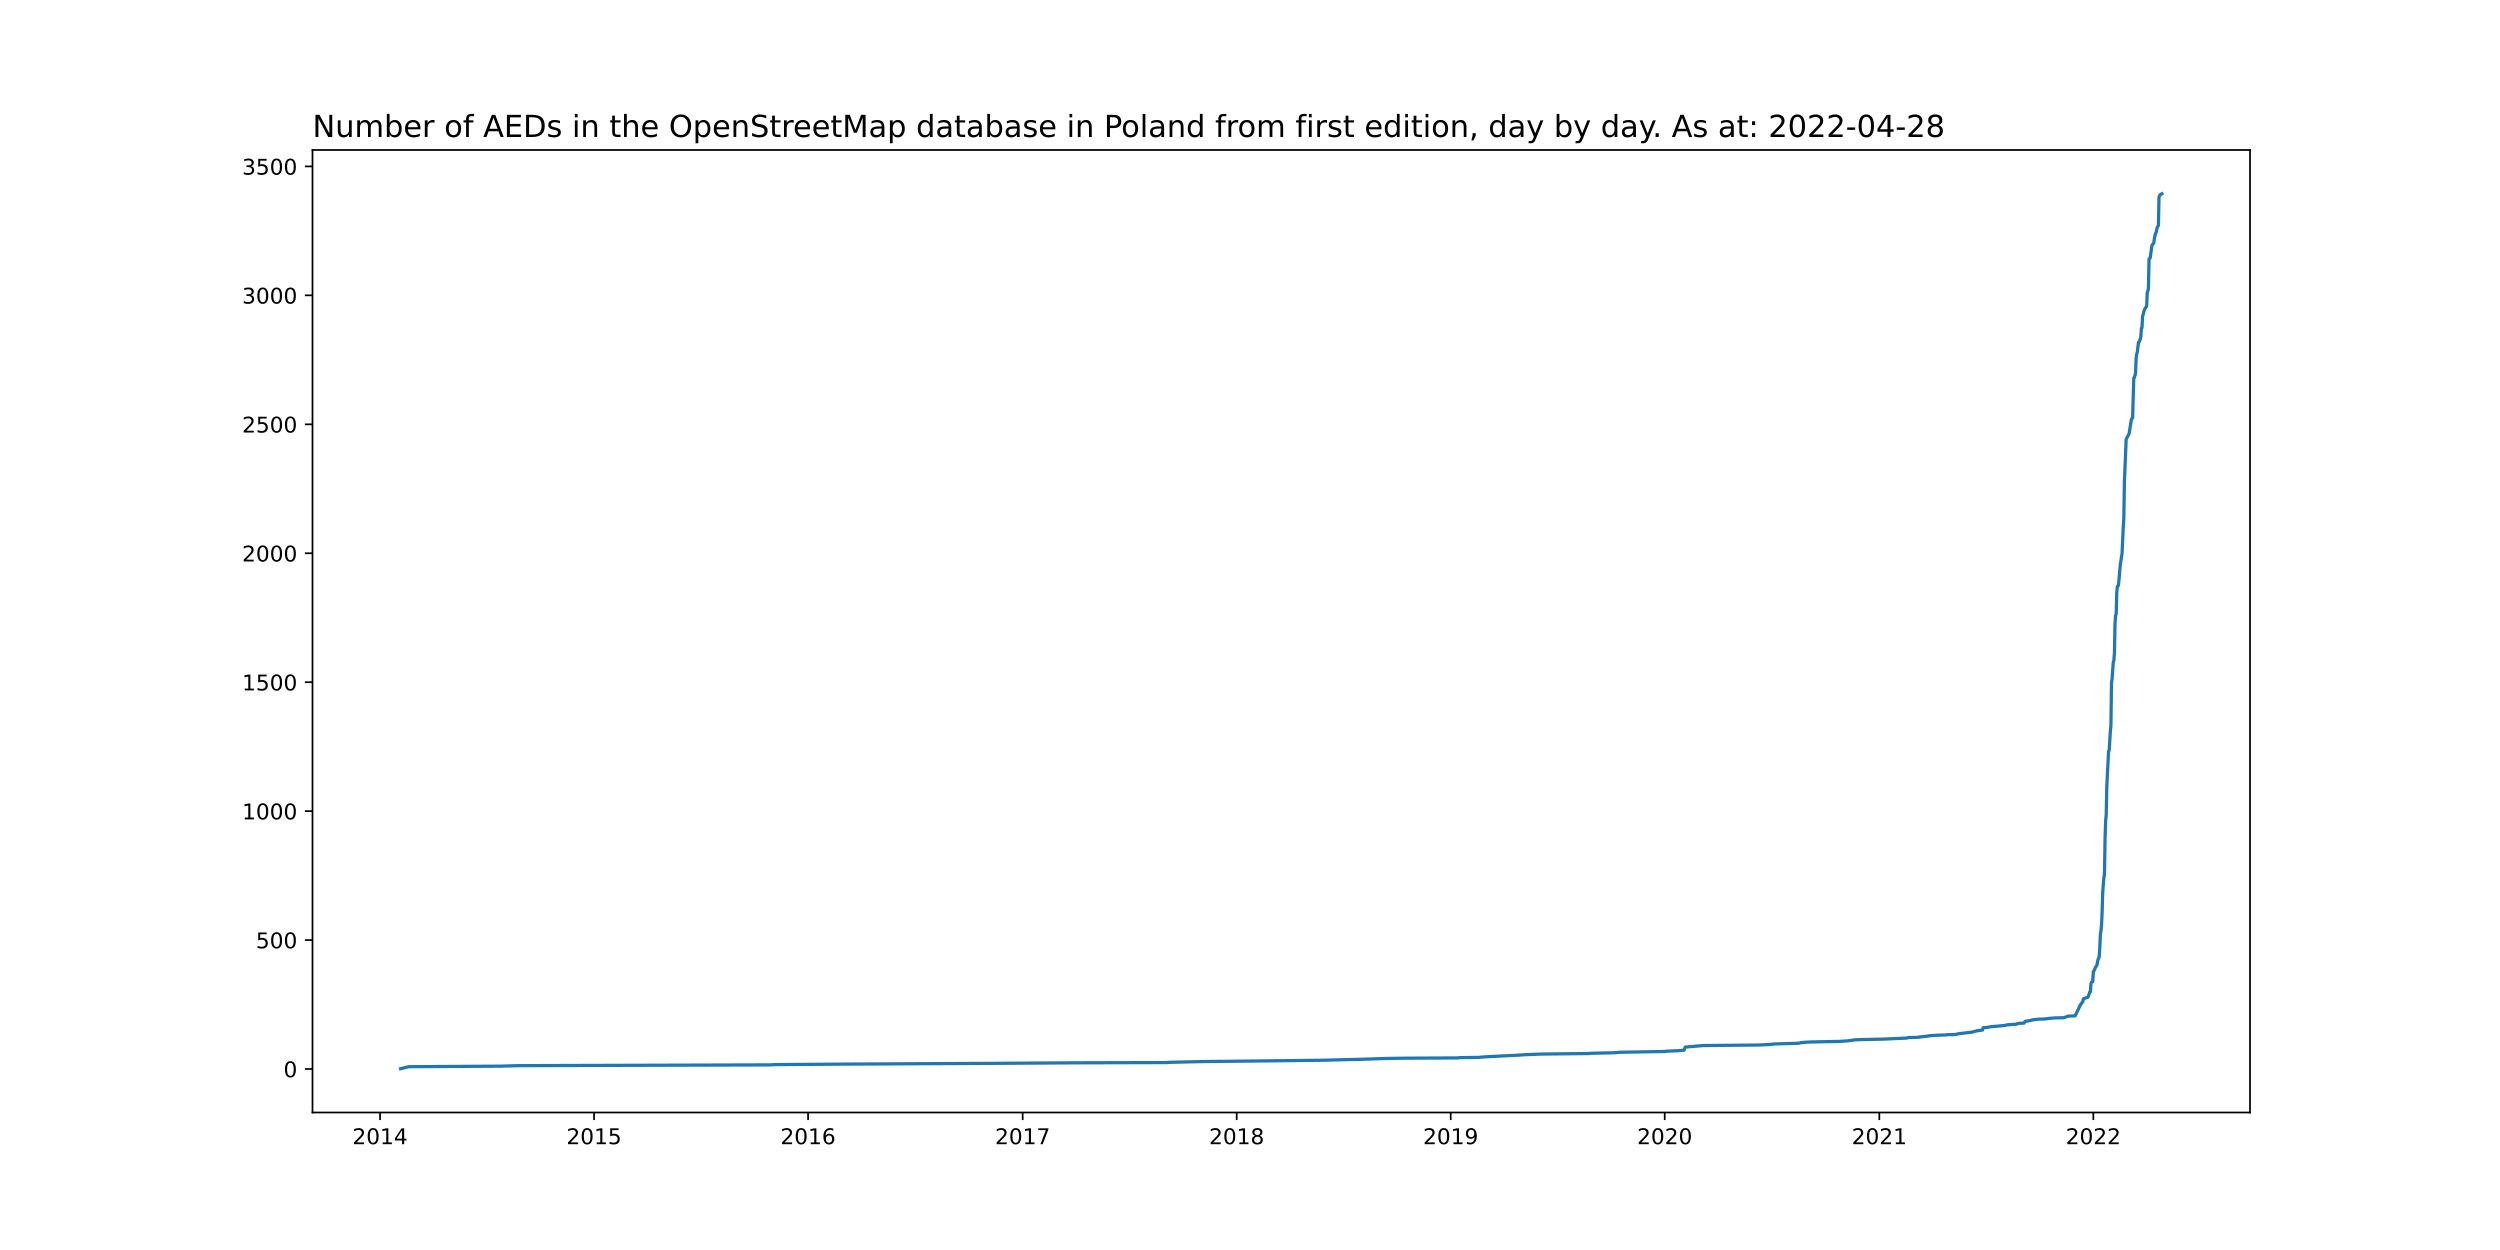
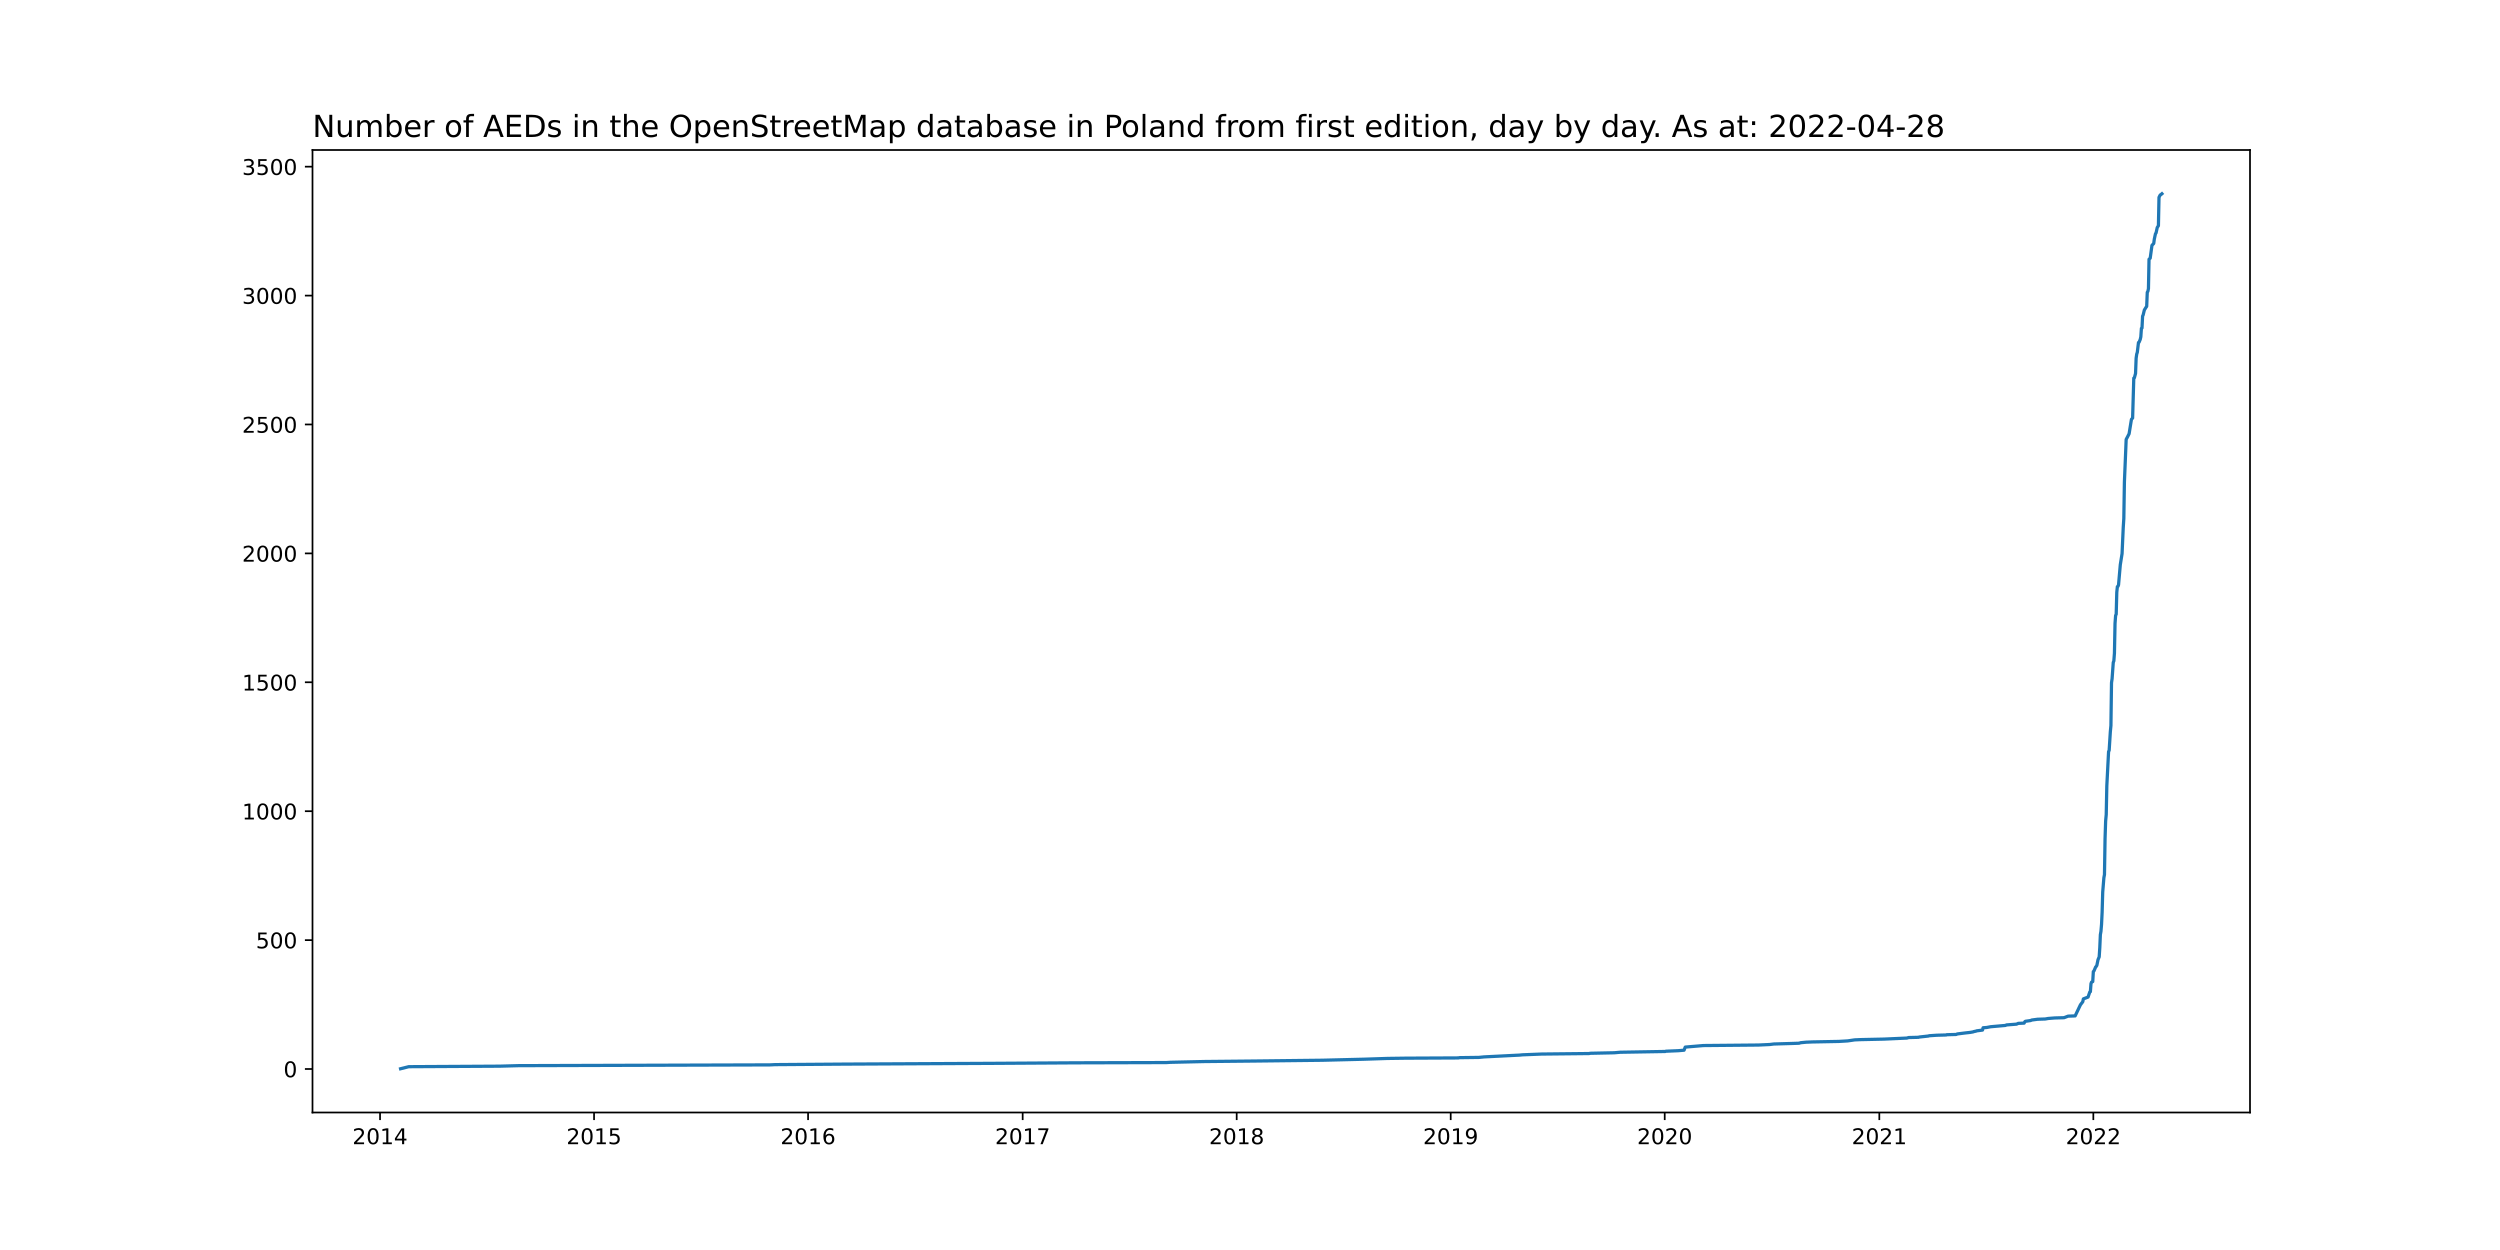
<svg xmlns="http://www.w3.org/2000/svg" xmlns:xlink="http://www.w3.org/1999/xlink" width="1152pt" height="576pt" viewBox="0 0 1152 576" version="1.1">
  <defs>
    <style type="text/css">*{stroke-linejoin: round; stroke-linecap: butt}</style>
  </defs>
  <g id="figure_1">
    <g id="patch_1">
      <path d="M 0 576  L 1152 576  L 1152 0  L 0 0  z " style="fill: #ffffff" />
    </g>
    <g id="axes_1">
      <g id="patch_2">
        <path d="M 144 512.64  L 1036.8 512.64  L 1036.8 69.12  L 144 69.12  z " style="fill: #ffffff" />
      </g>
      <g id="matplotlib.axis_1">
        <g id="xtick_1">
          <g id="line2d_1">
            <defs>
-               <path id="m167399223b" d="M 0 0  L 0 3.5  " style="stroke: #000000; stroke-width: 0.8" />
+               <path id="mee10324075" d="M 0 0  L 0 3.5  " style="stroke: #000000; stroke-width: 0.8" />
            </defs>
            <g>
-               <use xlink:href="#m167399223b" x="175.125" y="512.64" style="stroke: #000000; stroke-width: 0.8" />
+               <use xlink:href="#mee10324075" x="175.125" y="512.64" style="stroke: #000000; stroke-width: 0.8" />
            </g>
          </g>
          <g id="text_1">
            <g transform="translate(162.4003 527.2384)scale(0.1 -0.1)">
              <defs>
                <path id="DejaVuSans-32" d="M 1228 531  L 3431 531  L 3431 0  L 469 0  L 469 531  Q 828 903 1448 1529  Q 2069 2156 2228 2338  Q 2531 2678 2651 2914  Q 2772 3150 2772 3378  Q 2772 3750 2511 3984  Q 2250 4219 1831 4219  Q 1534 4219 1204 4116  Q 875 4013 500 3803  L 500 4441  Q 881 4594 1212 4672  Q 1544 4750 1819 4750  Q 2544 4750 2975 4387  Q 3406 4025 3406 3419  Q 3406 3131 3298 2873  Q 3191 2616 2906 2266  Q 2828 2175 2409 1742  Q 1991 1309 1228 531  z " transform="scale(0.015625)" />
                <path id="DejaVuSans-30" d="M 2034 4250  Q 1547 4250 1301 3770  Q 1056 3291 1056 2328  Q 1056 1369 1301 889  Q 1547 409 2034 409  Q 2525 409 2770 889  Q 3016 1369 3016 2328  Q 3016 3291 2770 3770  Q 2525 4250 2034 4250  z M 2034 4750  Q 2819 4750 3233 4129  Q 3647 3509 3647 2328  Q 3647 1150 3233 529  Q 2819 -91 2034 -91  Q 1250 -91 836 529  Q 422 1150 422 2328  Q 422 3509 836 4129  Q 1250 4750 2034 4750  z " transform="scale(0.015625)" />
                <path id="DejaVuSans-31" d="M 794 531  L 1825 531  L 1825 4091  L 703 3866  L 703 4441  L 1819 4666  L 2450 4666  L 2450 531  L 3481 531  L 3481 0  L 794 0  L 794 531  z " transform="scale(0.015625)" />
                <path id="DejaVuSans-34" d="M 2419 4116  L 825 1625  L 2419 1625  L 2419 4116  z M 2253 4666  L 3047 4666  L 3047 1625  L 3713 1625  L 3713 1100  L 3047 1100  L 3047 0  L 2419 0  L 2419 1100  L 313 1100  L 313 1709  L 2253 4666  z " transform="scale(0.015625)" />
              </defs>
              <use xlink:href="#DejaVuSans-32" />
              <use xlink:href="#DejaVuSans-30" x="63.623" />
              <use xlink:href="#DejaVuSans-31" x="127.246" />
              <use xlink:href="#DejaVuSans-34" x="190.869" />
            </g>
          </g>
        </g>
        <g id="xtick_2">
          <g id="line2d_2">
            <g>
-               <use xlink:href="#m167399223b" x="273.743" y="512.64" style="stroke: #000000; stroke-width: 0.8" />
+               <use xlink:href="#mee10324075" x="273.743" y="512.64" style="stroke: #000000; stroke-width: 0.8" />
            </g>
          </g>
          <g id="text_2">
            <g transform="translate(261.0179 527.2384)scale(0.1 -0.1)">
              <defs>
                <path id="DejaVuSans-35" d="M 691 4666  L 3169 4666  L 3169 4134  L 1269 4134  L 1269 2991  Q 1406 3038 1543 3061  Q 1681 3084 1819 3084  Q 2600 3084 3056 2656  Q 3513 2228 3513 1497  Q 3513 744 3044 326  Q 2575 -91 1722 -91  Q 1428 -91 1123 -41  Q 819 9 494 109  L 494 744  Q 775 591 1075 516  Q 1375 441 1709 441  Q 2250 441 2565 725  Q 2881 1009 2881 1497  Q 2881 1984 2565 2268  Q 2250 2553 1709 2553  Q 1456 2553 1204 2497  Q 953 2441 691 2322  L 691 4666  z " transform="scale(0.015625)" />
              </defs>
              <use xlink:href="#DejaVuSans-32" />
              <use xlink:href="#DejaVuSans-30" x="63.623" />
              <use xlink:href="#DejaVuSans-31" x="127.246" />
              <use xlink:href="#DejaVuSans-35" x="190.869" />
            </g>
          </g>
        </g>
        <g id="xtick_3">
          <g id="line2d_3">
            <g>
-               <use xlink:href="#m167399223b" x="372.361" y="512.64" style="stroke: #000000; stroke-width: 0.8" />
+               <use xlink:href="#mee10324075" x="372.361" y="512.64" style="stroke: #000000; stroke-width: 0.8" />
            </g>
          </g>
          <g id="text_3">
            <g transform="translate(359.6355 527.2384)scale(0.1 -0.1)">
              <defs>
                <path id="DejaVuSans-36" d="M 2113 2584  Q 1688 2584 1439 2293  Q 1191 2003 1191 1497  Q 1191 994 1439 701  Q 1688 409 2113 409  Q 2538 409 2786 701  Q 3034 994 3034 1497  Q 3034 2003 2786 2293  Q 2538 2584 2113 2584  z M 3366 4563  L 3366 3988  Q 3128 4100 2886 4159  Q 2644 4219 2406 4219  Q 1781 4219 1451 3797  Q 1122 3375 1075 2522  Q 1259 2794 1537 2939  Q 1816 3084 2150 3084  Q 2853 3084 3261 2657  Q 3669 2231 3669 1497  Q 3669 778 3244 343  Q 2819 -91 2113 -91  Q 1303 -91 875 529  Q 447 1150 447 2328  Q 447 3434 972 4092  Q 1497 4750 2381 4750  Q 2619 4750 2861 4703  Q 3103 4656 3366 4563  z " transform="scale(0.015625)" />
              </defs>
              <use xlink:href="#DejaVuSans-32" />
              <use xlink:href="#DejaVuSans-30" x="63.623" />
              <use xlink:href="#DejaVuSans-31" x="127.246" />
              <use xlink:href="#DejaVuSans-36" x="190.869" />
            </g>
          </g>
        </g>
        <g id="xtick_4">
          <g id="line2d_4">
            <g>
-               <use xlink:href="#m167399223b" x="471.248" y="512.64" style="stroke: #000000; stroke-width: 0.8" />
+               <use xlink:href="#mee10324075" x="471.248" y="512.64" style="stroke: #000000; stroke-width: 0.8" />
            </g>
          </g>
          <g id="text_4">
            <g transform="translate(458.5233 527.2384)scale(0.1 -0.1)">
              <defs>
                <path id="DejaVuSans-37" d="M 525 4666  L 3525 4666  L 3525 4397  L 1831 0  L 1172 0  L 2766 4134  L 525 4134  L 525 4666  z " transform="scale(0.015625)" />
              </defs>
              <use xlink:href="#DejaVuSans-32" />
              <use xlink:href="#DejaVuSans-30" x="63.623" />
              <use xlink:href="#DejaVuSans-31" x="127.246" />
              <use xlink:href="#DejaVuSans-37" x="190.869" />
            </g>
          </g>
        </g>
        <g id="xtick_5">
          <g id="line2d_5">
            <g>
-               <use xlink:href="#m167399223b" x="569.866" y="512.64" style="stroke: #000000; stroke-width: 0.8" />
+               <use xlink:href="#mee10324075" x="569.866" y="512.64" style="stroke: #000000; stroke-width: 0.8" />
            </g>
          </g>
          <g id="text_5">
            <g transform="translate(557.1409 527.2384)scale(0.1 -0.1)">
              <defs>
                <path id="DejaVuSans-38" d="M 2034 2216  Q 1584 2216 1326 1975  Q 1069 1734 1069 1313  Q 1069 891 1326 650  Q 1584 409 2034 409  Q 2484 409 2743 651  Q 3003 894 3003 1313  Q 3003 1734 2745 1975  Q 2488 2216 2034 2216  z M 1403 2484  Q 997 2584 770 2862  Q 544 3141 544 3541  Q 544 4100 942 4425  Q 1341 4750 2034 4750  Q 2731 4750 3128 4425  Q 3525 4100 3525 3541  Q 3525 3141 3298 2862  Q 3072 2584 2669 2484  Q 3125 2378 3379 2068  Q 3634 1759 3634 1313  Q 3634 634 3220 271  Q 2806 -91 2034 -91  Q 1263 -91 848 271  Q 434 634 434 1313  Q 434 1759 690 2068  Q 947 2378 1403 2484  z M 1172 3481  Q 1172 3119 1398 2916  Q 1625 2713 2034 2713  Q 2441 2713 2670 2916  Q 2900 3119 2900 3481  Q 2900 3844 2670 4047  Q 2441 4250 2034 4250  Q 1625 4250 1398 4047  Q 1172 3844 1172 3481  z " transform="scale(0.015625)" />
              </defs>
              <use xlink:href="#DejaVuSans-32" />
              <use xlink:href="#DejaVuSans-30" x="63.623" />
              <use xlink:href="#DejaVuSans-31" x="127.246" />
              <use xlink:href="#DejaVuSans-38" x="190.869" />
            </g>
          </g>
        </g>
        <g id="xtick_6">
          <g id="line2d_6">
            <g>
-               <use xlink:href="#m167399223b" x="668.484" y="512.64" style="stroke: #000000; stroke-width: 0.8" />
+               <use xlink:href="#mee10324075" x="668.484" y="512.64" style="stroke: #000000; stroke-width: 0.8" />
            </g>
          </g>
          <g id="text_6">
            <g transform="translate(655.7585 527.2384)scale(0.1 -0.1)">
              <defs>
                <path id="DejaVuSans-39" d="M 703 97  L 703 672  Q 941 559 1184 500  Q 1428 441 1663 441  Q 2288 441 2617 861  Q 2947 1281 2994 2138  Q 2813 1869 2534 1725  Q 2256 1581 1919 1581  Q 1219 1581 811 2004  Q 403 2428 403 3163  Q 403 3881 828 4315  Q 1253 4750 1959 4750  Q 2769 4750 3195 4129  Q 3622 3509 3622 2328  Q 3622 1225 3098 567  Q 2575 -91 1691 -91  Q 1453 -91 1209 -44  Q 966 3 703 97  z M 1959 2075  Q 2384 2075 2632 2365  Q 2881 2656 2881 3163  Q 2881 3666 2632 3958  Q 2384 4250 1959 4250  Q 1534 4250 1286 3958  Q 1038 3666 1038 3163  Q 1038 2656 1286 2365  Q 1534 2075 1959 2075  z " transform="scale(0.015625)" />
              </defs>
              <use xlink:href="#DejaVuSans-32" />
              <use xlink:href="#DejaVuSans-30" x="63.623" />
              <use xlink:href="#DejaVuSans-31" x="127.246" />
              <use xlink:href="#DejaVuSans-39" x="190.869" />
            </g>
          </g>
        </g>
        <g id="xtick_7">
          <g id="line2d_7">
            <g>
-               <use xlink:href="#m167399223b" x="767.101" y="512.64" style="stroke: #000000; stroke-width: 0.8" />
+               <use xlink:href="#mee10324075" x="767.101" y="512.64" style="stroke: #000000; stroke-width: 0.8" />
            </g>
          </g>
          <g id="text_7">
            <g transform="translate(754.3761 527.2384)scale(0.1 -0.1)">
              <use xlink:href="#DejaVuSans-32" />
              <use xlink:href="#DejaVuSans-30" x="63.623" />
              <use xlink:href="#DejaVuSans-32" x="127.246" />
              <use xlink:href="#DejaVuSans-30" x="190.869" />
            </g>
          </g>
        </g>
        <g id="xtick_8">
          <g id="line2d_8">
            <g>
-               <use xlink:href="#m167399223b" x="865.989" y="512.64" style="stroke: #000000; stroke-width: 0.8" />
+               <use xlink:href="#mee10324075" x="865.989" y="512.64" style="stroke: #000000; stroke-width: 0.8" />
            </g>
          </g>
          <g id="text_8">
            <g transform="translate(853.2639 527.2384)scale(0.1 -0.1)">
              <use xlink:href="#DejaVuSans-32" />
              <use xlink:href="#DejaVuSans-30" x="63.623" />
              <use xlink:href="#DejaVuSans-32" x="127.246" />
              <use xlink:href="#DejaVuSans-31" x="190.869" />
            </g>
          </g>
        </g>
        <g id="xtick_9">
          <g id="line2d_9">
            <g>
-               <use xlink:href="#m167399223b" x="964.607" y="512.64" style="stroke: #000000; stroke-width: 0.8" />
+               <use xlink:href="#mee10324075" x="964.607" y="512.64" style="stroke: #000000; stroke-width: 0.8" />
            </g>
          </g>
          <g id="text_9">
            <g transform="translate(951.8815 527.2384)scale(0.1 -0.1)">
              <use xlink:href="#DejaVuSans-32" />
              <use xlink:href="#DejaVuSans-30" x="63.623" />
              <use xlink:href="#DejaVuSans-32" x="127.246" />
              <use xlink:href="#DejaVuSans-32" x="190.869" />
            </g>
          </g>
        </g>
      </g>
      <g id="matplotlib.axis_2">
        <g id="ytick_1">
          <g id="line2d_10">
            <defs>
-               <path id="m8121ecacfa" d="M 0 0  L -3.5 0  " style="stroke: #000000; stroke-width: 0.8" />
+               <path id="m03703a82d0" d="M 0 0  L -3.5 0  " style="stroke: #000000; stroke-width: 0.8" />
            </defs>
            <g>
-               <use xlink:href="#m8121ecacfa" x="144" y="492.599" style="stroke: #000000; stroke-width: 0.8" />
+               <use xlink:href="#m03703a82d0" x="144" y="492.599" style="stroke: #000000; stroke-width: 0.8" />
            </g>
          </g>
          <g id="text_10">
-             <g transform="translate(130.6375 496.3981)scale(0.1 -0.1)">
+             <g transform="translate(130.6375 496.398)scale(0.1 -0.1)">
              <use xlink:href="#DejaVuSans-30" />
            </g>
          </g>
        </g>
        <g id="ytick_2">
          <g id="line2d_11">
            <g>
-               <use xlink:href="#m8121ecacfa" x="144" y="433.182" style="stroke: #000000; stroke-width: 0.8" />
+               <use xlink:href="#m03703a82d0" x="144" y="433.2" style="stroke: #000000; stroke-width: 0.8" />
            </g>
          </g>
          <g id="text_11">
-             <g transform="translate(117.9125 436.9816)scale(0.1 -0.1)">
+             <g transform="translate(117.9125 436.9991)scale(0.1 -0.1)">
              <use xlink:href="#DejaVuSans-35" />
              <use xlink:href="#DejaVuSans-30" x="63.623" />
              <use xlink:href="#DejaVuSans-30" x="127.246" />
            </g>
          </g>
        </g>
        <g id="ytick_3">
          <g id="line2d_12">
            <g>
-               <use xlink:href="#m8121ecacfa" x="144" y="373.766" style="stroke: #000000; stroke-width: 0.8" />
+               <use xlink:href="#m03703a82d0" x="144" y="373.801" style="stroke: #000000; stroke-width: 0.8" />
            </g>
          </g>
          <g id="text_12">
-             <g transform="translate(111.55 377.5652)scale(0.1 -0.1)">
+             <g transform="translate(111.55 377.6001)scale(0.1 -0.1)">
              <use xlink:href="#DejaVuSans-31" />
              <use xlink:href="#DejaVuSans-30" x="63.623" />
              <use xlink:href="#DejaVuSans-30" x="127.246" />
              <use xlink:href="#DejaVuSans-30" x="190.869" />
            </g>
          </g>
        </g>
        <g id="ytick_4">
          <g id="line2d_13">
            <g>
-               <use xlink:href="#m8121ecacfa" x="144" y="314.349" style="stroke: #000000; stroke-width: 0.8" />
+               <use xlink:href="#m03703a82d0" x="144" y="314.402" style="stroke: #000000; stroke-width: 0.8" />
            </g>
          </g>
          <g id="text_13">
-             <g transform="translate(111.55 318.1487)scale(0.1 -0.1)">
+             <g transform="translate(111.55 318.2012)scale(0.1 -0.1)">
              <use xlink:href="#DejaVuSans-31" />
              <use xlink:href="#DejaVuSans-35" x="63.623" />
              <use xlink:href="#DejaVuSans-30" x="127.246" />
              <use xlink:href="#DejaVuSans-30" x="190.869" />
            </g>
          </g>
        </g>
        <g id="ytick_5">
          <g id="line2d_14">
            <g>
-               <use xlink:href="#m8121ecacfa" x="144" y="254.933" style="stroke: #000000; stroke-width: 0.8" />
+               <use xlink:href="#m03703a82d0" x="144" y="255.003" style="stroke: #000000; stroke-width: 0.8" />
            </g>
          </g>
          <g id="text_14">
-             <g transform="translate(111.55 258.7323)scale(0.1 -0.1)">
+             <g transform="translate(111.55 258.8023)scale(0.1 -0.1)">
              <use xlink:href="#DejaVuSans-32" />
              <use xlink:href="#DejaVuSans-30" x="63.623" />
              <use xlink:href="#DejaVuSans-30" x="127.246" />
              <use xlink:href="#DejaVuSans-30" x="190.869" />
            </g>
          </g>
        </g>
        <g id="ytick_6">
          <g id="line2d_15">
            <g>
-               <use xlink:href="#m8121ecacfa" x="144" y="195.517" style="stroke: #000000; stroke-width: 0.8" />
+               <use xlink:href="#m03703a82d0" x="144" y="195.604" style="stroke: #000000; stroke-width: 0.8" />
            </g>
          </g>
          <g id="text_15">
-             <g transform="translate(111.55 199.3158)scale(0.1 -0.1)">
+             <g transform="translate(111.55 199.4033)scale(0.1 -0.1)">
              <use xlink:href="#DejaVuSans-32" />
              <use xlink:href="#DejaVuSans-35" x="63.623" />
              <use xlink:href="#DejaVuSans-30" x="127.246" />
              <use xlink:href="#DejaVuSans-30" x="190.869" />
            </g>
          </g>
        </g>
        <g id="ytick_7">
          <g id="line2d_16">
            <g>
-               <use xlink:href="#m8121ecacfa" x="144" y="136.1" style="stroke: #000000; stroke-width: 0.8" />
+               <use xlink:href="#m03703a82d0" x="144" y="136.205" style="stroke: #000000; stroke-width: 0.8" />
            </g>
          </g>
          <g id="text_16">
-             <g transform="translate(111.55 139.8994)scale(0.1 -0.1)">
+             <g transform="translate(111.55 140.0044)scale(0.1 -0.1)">
              <defs>
                <path id="DejaVuSans-33" d="M 2597 2516  Q 3050 2419 3304 2112  Q 3559 1806 3559 1356  Q 3559 666 3084 287  Q 2609 -91 1734 -91  Q 1441 -91 1130 -33  Q 819 25 488 141  L 488 750  Q 750 597 1062 519  Q 1375 441 1716 441  Q 2309 441 2620 675  Q 2931 909 2931 1356  Q 2931 1769 2642 2001  Q 2353 2234 1838 2234  L 1294 2234  L 1294 2753  L 1863 2753  Q 2328 2753 2575 2939  Q 2822 3125 2822 3475  Q 2822 3834 2567 4026  Q 2313 4219 1838 4219  Q 1578 4219 1281 4162  Q 984 4106 628 3988  L 628 4550  Q 988 4650 1302 4700  Q 1616 4750 1894 4750  Q 2613 4750 3031 4423  Q 3450 4097 3450 3541  Q 3450 3153 3228 2886  Q 3006 2619 2597 2516  z " transform="scale(0.015625)" />
              </defs>
              <use xlink:href="#DejaVuSans-33" />
              <use xlink:href="#DejaVuSans-30" x="63.623" />
              <use xlink:href="#DejaVuSans-30" x="127.246" />
              <use xlink:href="#DejaVuSans-30" x="190.869" />
            </g>
          </g>
        </g>
        <g id="ytick_8">
          <g id="line2d_17">
            <g>
-               <use xlink:href="#m8121ecacfa" x="144" y="76.684" style="stroke: #000000; stroke-width: 0.8" />
+               <use xlink:href="#m03703a82d0" x="144" y="76.806" style="stroke: #000000; stroke-width: 0.8" />
            </g>
          </g>
          <g id="text_17">
-             <g transform="translate(111.55 80.48293)scale(0.1 -0.1)">
+             <g transform="translate(111.55 80.60544)scale(0.1 -0.1)">
              <use xlink:href="#DejaVuSans-33" />
              <use xlink:href="#DejaVuSans-35" x="63.623" />
              <use xlink:href="#DejaVuSans-30" x="127.246" />
              <use xlink:href="#DejaVuSans-30" x="190.869" />
            </g>
          </g>
        </g>
      </g>
      <g id="line2d_18">
-         <path d="M 184.582 492.48  L 188.364 491.529  L 230.243 491.292  L 238.889 491.054  L 354.798 490.698  L 357.23 490.579  L 389.112 490.341  L 458.279 489.985  L 495.565 489.747  L 537.444 489.628  L 539.335 489.509  L 555.006 489.153  L 578.512 488.915  L 609.313 488.559  L 628.496 488.083  L 639.304 487.727  L 647.679 487.608  L 671.996 487.489  L 672.536 487.37  L 681.452 487.251  L 683.884 487.014  L 700.365 486.182  L 701.446 486.063  L 710.362 485.707  L 732.247 485.469  L 732.788 485.35  L 743.865 485.112  L 746.567 484.875  L 767.371 484.518  L 767.641 484.399  L 773.315 484.162  L 776.017 483.924  L 776.558 482.498  L 784.933 481.785  L 810.331 481.547  L 815.464 481.31  L 817.356 481.072  L 825.461 480.834  L 828.974 480.716  L 829.784 480.478  L 832.216 480.24  L 835.188 480.121  L 847.346 479.884  L 851.399 479.646  L 854.641 479.171  L 857.343 479.052  L 868.15 478.814  L 878.688 478.339  L 879.498 478.101  L 884.091 477.982  L 884.362 477.864  L 888.684 477.388  L 888.955 477.269  L 892.467 477.032  L 896.79 476.913  L 897.06 476.794  L 901.383 476.675  L 901.924 476.438  L 905.706 475.962  L 907.868 475.725  L 909.219 475.487  L 909.489 475.368  L 910.569 475.13  L 910.84 475.012  L 913.542 474.655  L 913.812 473.586  L 915.433 473.467  L 917.324 473.11  L 924.079 472.516  L 924.619 472.278  L 929.212 471.922  L 930.023 471.565  L 932.725 471.447  L 932.995 470.852  L 933.265 470.615  L 935.697 470.258  L 936.237 470.021  L 938.939 469.664  L 942.451 469.545  L 943.802 469.308  L 946.774 469.07  L 951.097 468.951  L 952.989 468.238  L 956.231 468.119  L 958.662 463.009  L 959.743 461.583  L 960.013 460.276  L 962.175 459.444  L 962.985 457.068  L 963.256 456.949  L 963.526 453.265  L 963.796 452.552  L 964.336 452.314  L 964.607 447.68  L 964.877 447.442  L 965.687 445.541  L 965.957 445.303  L 966.228 444.828  L 966.768 442.214  L 967.308 440.907  L 967.579 436.747  L 967.849 430.687  L 968.119 429.142  L 968.389 425.934  L 968.659 420.348  L 968.929 411.079  L 969.47 404.425  L 969.74 402.999  L 970.01 386.362  L 970.28 378.282  L 970.551 375.311  L 970.821 362.12  L 971.631 346.316  L 971.902 345.721  L 972.442 337.165  L 972.712 334.313  L 972.982 314.587  L 973.252 312.686  L 973.793 305.199  L 974.063 304.486  L 974.333 300.921  L 974.603 287.256  L 974.874 283.572  L 975.144 282.978  L 975.414 272.877  L 975.684 270.262  L 975.954 270.144  L 976.224 269.431  L 977.035 260.162  L 977.846 255.052  L 978.386 243.05  L 978.656 238.891  L 978.926 222.016  L 979.467 209.064  L 979.737 202.409  L 980.547 200.864  L 981.088 199.795  L 982.169 193.14  L 982.709 192.546  L 983.249 174.127  L 983.519 174.008  L 984.06 171.988  L 984.33 164.977  L 984.6 163.075  L 984.87 162.243  L 985.411 157.728  L 985.681 157.609  L 986.221 156.302  L 986.492 155.113  L 986.762 151.192  L 987.032 151.073  L 987.302 145.607  L 987.572 145.013  L 988.113 142.755  L 988.923 141.448  L 989.193 141.091  L 989.464 134.555  L 989.734 134.199  L 990.004 132.892  L 990.274 119.345  L 990.814 118.869  L 991.625 112.928  L 992.436 112.096  L 992.706 110.076  L 993.246 107.58  L 993.516 107.224  L 994.057 104.728  L 994.597 103.896  L 994.867 90.825  L 995.408 89.755  L 996.218 89.28  L 996.218 89.28  " clip-path="url(#p9bcde0ee2f)" style="fill: none; stroke: #1f77b4; stroke-width: 1.5; stroke-linecap: square" />
+         <path d="M 184.582 492.48  L 188.364 491.53  L 230.243 491.292  L 238.889 491.054  L 354.798 490.698  L 357.23 490.579  L 389.112 490.342  L 458.279 489.985  L 495.565 489.748  L 537.444 489.629  L 539.335 489.51  L 555.006 489.154  L 578.512 488.916  L 609.313 488.56  L 628.496 488.084  L 639.304 487.728  L 647.679 487.609  L 671.996 487.49  L 672.536 487.372  L 681.452 487.253  L 683.884 487.015  L 700.365 486.184  L 701.446 486.065  L 710.362 485.709  L 732.247 485.471  L 732.788 485.352  L 743.865 485.115  L 746.567 484.877  L 767.371 484.521  L 767.641 484.402  L 773.315 484.164  L 776.017 483.927  L 776.558 482.501  L 784.933 481.788  L 810.331 481.551  L 815.464 481.313  L 817.356 481.075  L 825.461 480.838  L 828.974 480.719  L 829.784 480.481  L 832.216 480.244  L 835.188 480.125  L 847.346 479.887  L 851.399 479.65  L 854.641 479.175  L 857.343 479.056  L 868.15 478.818  L 878.688 478.343  L 879.498 478.105  L 884.091 477.987  L 884.362 477.868  L 888.684 477.393  L 888.955 477.274  L 892.467 477.036  L 896.79 476.917  L 897.06 476.799  L 901.383 476.68  L 901.924 476.442  L 905.706 475.967  L 907.868 475.729  L 909.219 475.492  L 909.489 475.373  L 910.569 475.136  L 910.84 475.017  L 913.542 474.66  L 913.812 473.591  L 915.433 473.472  L 917.324 473.116  L 924.079 472.522  L 924.619 472.284  L 929.212 471.928  L 930.023 471.572  L 932.725 471.453  L 932.995 470.859  L 933.265 470.621  L 935.697 470.265  L 936.237 470.027  L 938.939 469.671  L 942.451 469.552  L 943.802 469.314  L 946.774 469.077  L 951.097 468.958  L 952.989 468.245  L 956.231 468.126  L 958.662 463.018  L 959.743 461.593  L 960.013 460.286  L 962.175 459.454  L 962.985 457.078  L 963.256 456.959  L 963.526 453.277  L 963.796 452.564  L 964.336 452.326  L 964.607 447.693  L 964.877 447.456  L 965.687 445.555  L 965.957 445.317  L 966.228 444.842  L 966.768 442.228  L 967.308 440.922  L 967.579 436.764  L 967.849 430.705  L 968.119 429.161  L 968.389 425.953  L 968.659 420.37  L 968.929 411.103  L 969.47 404.451  L 969.74 403.025  L 970.01 386.393  L 970.28 378.315  L 970.551 375.345  L 970.821 362.159  L 971.631 346.359  L 971.902 345.765  L 972.442 337.211  L 972.712 334.36  L 972.982 314.64  L 973.252 312.739  L 973.793 305.255  L 974.063 304.542  L 974.333 300.978  L 974.603 287.316  L 974.874 283.633  L 975.144 283.039  L 975.414 272.942  L 975.684 270.328  L 975.954 270.209  L 976.224 269.496  L 977.035 260.23  L 977.846 255.122  L 978.386 243.123  L 978.656 238.965  L 978.926 222.096  L 979.467 209.147  L 979.737 202.494  L 980.547 200.95  L 981.088 199.881  L 982.169 193.228  L 982.709 192.634  L 983.249 174.22  L 983.519 174.102  L 984.06 172.082  L 984.33 165.073  L 984.6 163.172  L 984.87 162.341  L 985.411 157.826  L 985.681 157.708  L 986.221 156.401  L 986.492 155.213  L 986.762 151.292  L 987.032 151.174  L 987.302 145.709  L 987.572 145.115  L 988.113 142.858  L 988.923 141.551  L 989.193 141.195  L 989.464 134.661  L 989.734 134.304  L 990.004 132.998  L 990.274 119.455  L 990.814 118.979  L 991.625 113.04  L 992.436 112.208  L 992.706 110.188  L 993.246 107.694  L 993.516 107.337  L 994.057 104.843  L 994.597 104.011  L 994.867 90.943  L 995.408 89.874  L 995.948 89.518  L 996.218 89.28  L 996.218 89.28  " clip-path="url(#p67917c7b5c)" style="fill: none; stroke: #1f77b4; stroke-width: 1.5; stroke-linecap: square" />
      </g>
      <g id="patch_3">
        <path d="M 144 512.64  L 144 69.12  " style="fill: none; stroke: #000000; stroke-width: 0.8; stroke-linejoin: miter; stroke-linecap: square" />
      </g>
      <g id="patch_4">
        <path d="M 1036.8 512.64  L 1036.8 69.12  " style="fill: none; stroke: #000000; stroke-width: 0.8; stroke-linejoin: miter; stroke-linecap: square" />
      </g>
      <g id="patch_5">
        <path d="M 144 512.64  L 1036.8 512.64  " style="fill: none; stroke: #000000; stroke-width: 0.8; stroke-linejoin: miter; stroke-linecap: square" />
      </g>
      <g id="patch_6">
        <path d="M 144 69.12  L 1036.8 69.12  " style="fill: none; stroke: #000000; stroke-width: 0.8; stroke-linejoin: miter; stroke-linecap: square" />
      </g>
      <g id="text_18">
        <g transform="translate(144 63.12)scale(0.14 -0.14)">
          <defs>
            <path id="DejaVuSans-4e" d="M 628 4666  L 1478 4666  L 3547 763  L 3547 4666  L 4159 4666  L 4159 0  L 3309 0  L 1241 3903  L 1241 0  L 628 0  L 628 4666  z " transform="scale(0.015625)" />
            <path id="DejaVuSans-75" d="M 544 1381  L 544 3500  L 1119 3500  L 1119 1403  Q 1119 906 1312 657  Q 1506 409 1894 409  Q 2359 409 2629 706  Q 2900 1003 2900 1516  L 2900 3500  L 3475 3500  L 3475 0  L 2900 0  L 2900 538  Q 2691 219 2414 64  Q 2138 -91 1772 -91  Q 1169 -91 856 284  Q 544 659 544 1381  z M 1991 3584  L 1991 3584  z " transform="scale(0.015625)" />
            <path id="DejaVuSans-6d" d="M 3328 2828  Q 3544 3216 3844 3400  Q 4144 3584 4550 3584  Q 5097 3584 5394 3201  Q 5691 2819 5691 2113  L 5691 0  L 5113 0  L 5113 2094  Q 5113 2597 4934 2840  Q 4756 3084 4391 3084  Q 3944 3084 3684 2787  Q 3425 2491 3425 1978  L 3425 0  L 2847 0  L 2847 2094  Q 2847 2600 2669 2842  Q 2491 3084 2119 3084  Q 1678 3084 1418 2786  Q 1159 2488 1159 1978  L 1159 0  L 581 0  L 581 3500  L 1159 3500  L 1159 2956  Q 1356 3278 1631 3431  Q 1906 3584 2284 3584  Q 2666 3584 2933 3390  Q 3200 3197 3328 2828  z " transform="scale(0.015625)" />
            <path id="DejaVuSans-62" d="M 3116 1747  Q 3116 2381 2855 2742  Q 2594 3103 2138 3103  Q 1681 3103 1420 2742  Q 1159 2381 1159 1747  Q 1159 1113 1420 752  Q 1681 391 2138 391  Q 2594 391 2855 752  Q 3116 1113 3116 1747  z M 1159 2969  Q 1341 3281 1617 3432  Q 1894 3584 2278 3584  Q 2916 3584 3314 3078  Q 3713 2572 3713 1747  Q 3713 922 3314 415  Q 2916 -91 2278 -91  Q 1894 -91 1617 61  Q 1341 213 1159 525  L 1159 0  L 581 0  L 581 4863  L 1159 4863  L 1159 2969  z " transform="scale(0.015625)" />
            <path id="DejaVuSans-65" d="M 3597 1894  L 3597 1613  L 953 1613  Q 991 1019 1311 708  Q 1631 397 2203 397  Q 2534 397 2845 478  Q 3156 559 3463 722  L 3463 178  Q 3153 47 2828 -22  Q 2503 -91 2169 -91  Q 1331 -91 842 396  Q 353 884 353 1716  Q 353 2575 817 3079  Q 1281 3584 2069 3584  Q 2775 3584 3186 3129  Q 3597 2675 3597 1894  z M 3022 2063  Q 3016 2534 2758 2815  Q 2500 3097 2075 3097  Q 1594 3097 1305 2825  Q 1016 2553 972 2059  L 3022 2063  z " transform="scale(0.015625)" />
            <path id="DejaVuSans-72" d="M 2631 2963  Q 2534 3019 2420 3045  Q 2306 3072 2169 3072  Q 1681 3072 1420 2755  Q 1159 2438 1159 1844  L 1159 0  L 581 0  L 581 3500  L 1159 3500  L 1159 2956  Q 1341 3275 1631 3429  Q 1922 3584 2338 3584  Q 2397 3584 2469 3576  Q 2541 3569 2628 3553  L 2631 2963  z " transform="scale(0.015625)" />
            <path id="DejaVuSans-20" transform="scale(0.015625)" />
            <path id="DejaVuSans-6f" d="M 1959 3097  Q 1497 3097 1228 2736  Q 959 2375 959 1747  Q 959 1119 1226 758  Q 1494 397 1959 397  Q 2419 397 2687 759  Q 2956 1122 2956 1747  Q 2956 2369 2687 2733  Q 2419 3097 1959 3097  z M 1959 3584  Q 2709 3584 3137 3096  Q 3566 2609 3566 1747  Q 3566 888 3137 398  Q 2709 -91 1959 -91  Q 1206 -91 779 398  Q 353 888 353 1747  Q 353 2609 779 3096  Q 1206 3584 1959 3584  z " transform="scale(0.015625)" />
            <path id="DejaVuSans-66" d="M 2375 4863  L 2375 4384  L 1825 4384  Q 1516 4384 1395 4259  Q 1275 4134 1275 3809  L 1275 3500  L 2222 3500  L 2222 3053  L 1275 3053  L 1275 0  L 697 0  L 697 3053  L 147 3053  L 147 3500  L 697 3500  L 697 3744  Q 697 4328 969 4595  Q 1241 4863 1831 4863  L 2375 4863  z " transform="scale(0.015625)" />
            <path id="DejaVuSans-41" d="M 2188 4044  L 1331 1722  L 3047 1722  L 2188 4044  z M 1831 4666  L 2547 4666  L 4325 0  L 3669 0  L 3244 1197  L 1141 1197  L 716 0  L 50 0  L 1831 4666  z " transform="scale(0.015625)" />
            <path id="DejaVuSans-45" d="M 628 4666  L 3578 4666  L 3578 4134  L 1259 4134  L 1259 2753  L 3481 2753  L 3481 2222  L 1259 2222  L 1259 531  L 3634 531  L 3634 0  L 628 0  L 628 4666  z " transform="scale(0.015625)" />
            <path id="DejaVuSans-44" d="M 1259 4147  L 1259 519  L 2022 519  Q 2988 519 3436 956  Q 3884 1394 3884 2338  Q 3884 3275 3436 3711  Q 2988 4147 2022 4147  L 1259 4147  z M 628 4666  L 1925 4666  Q 3281 4666 3915 4102  Q 4550 3538 4550 2338  Q 4550 1131 3912 565  Q 3275 0 1925 0  L 628 0  L 628 4666  z " transform="scale(0.015625)" />
            <path id="DejaVuSans-73" d="M 2834 3397  L 2834 2853  Q 2591 2978 2328 3040  Q 2066 3103 1784 3103  Q 1356 3103 1142 2972  Q 928 2841 928 2578  Q 928 2378 1081 2264  Q 1234 2150 1697 2047  L 1894 2003  Q 2506 1872 2764 1633  Q 3022 1394 3022 966  Q 3022 478 2636 193  Q 2250 -91 1575 -91  Q 1294 -91 989 -36  Q 684 19 347 128  L 347 722  Q 666 556 975 473  Q 1284 391 1588 391  Q 1994 391 2212 530  Q 2431 669 2431 922  Q 2431 1156 2273 1281  Q 2116 1406 1581 1522  L 1381 1569  Q 847 1681 609 1914  Q 372 2147 372 2553  Q 372 3047 722 3315  Q 1072 3584 1716 3584  Q 2034 3584 2315 3537  Q 2597 3491 2834 3397  z " transform="scale(0.015625)" />
            <path id="DejaVuSans-69" d="M 603 3500  L 1178 3500  L 1178 0  L 603 0  L 603 3500  z M 603 4863  L 1178 4863  L 1178 4134  L 603 4134  L 603 4863  z " transform="scale(0.015625)" />
            <path id="DejaVuSans-6e" d="M 3513 2113  L 3513 0  L 2938 0  L 2938 2094  Q 2938 2591 2744 2837  Q 2550 3084 2163 3084  Q 1697 3084 1428 2787  Q 1159 2491 1159 1978  L 1159 0  L 581 0  L 581 3500  L 1159 3500  L 1159 2956  Q 1366 3272 1645 3428  Q 1925 3584 2291 3584  Q 2894 3584 3203 3211  Q 3513 2838 3513 2113  z " transform="scale(0.015625)" />
            <path id="DejaVuSans-74" d="M 1172 4494  L 1172 3500  L 2356 3500  L 2356 3053  L 1172 3053  L 1172 1153  Q 1172 725 1289 603  Q 1406 481 1766 481  L 2356 481  L 2356 0  L 1766 0  Q 1100 0 847 248  Q 594 497 594 1153  L 594 3053  L 172 3053  L 172 3500  L 594 3500  L 594 4494  L 1172 4494  z " transform="scale(0.015625)" />
            <path id="DejaVuSans-68" d="M 3513 2113  L 3513 0  L 2938 0  L 2938 2094  Q 2938 2591 2744 2837  Q 2550 3084 2163 3084  Q 1697 3084 1428 2787  Q 1159 2491 1159 1978  L 1159 0  L 581 0  L 581 4863  L 1159 4863  L 1159 2956  Q 1366 3272 1645 3428  Q 1925 3584 2291 3584  Q 2894 3584 3203 3211  Q 3513 2838 3513 2113  z " transform="scale(0.015625)" />
            <path id="DejaVuSans-4f" d="M 2522 4238  Q 1834 4238 1429 3725  Q 1025 3213 1025 2328  Q 1025 1447 1429 934  Q 1834 422 2522 422  Q 3209 422 3611 934  Q 4013 1447 4013 2328  Q 4013 3213 3611 3725  Q 3209 4238 2522 4238  z M 2522 4750  Q 3503 4750 4090 4092  Q 4678 3434 4678 2328  Q 4678 1225 4090 567  Q 3503 -91 2522 -91  Q 1538 -91 948 565  Q 359 1222 359 2328  Q 359 3434 948 4092  Q 1538 4750 2522 4750  z " transform="scale(0.015625)" />
            <path id="DejaVuSans-70" d="M 1159 525  L 1159 -1331  L 581 -1331  L 581 3500  L 1159 3500  L 1159 2969  Q 1341 3281 1617 3432  Q 1894 3584 2278 3584  Q 2916 3584 3314 3078  Q 3713 2572 3713 1747  Q 3713 922 3314 415  Q 2916 -91 2278 -91  Q 1894 -91 1617 61  Q 1341 213 1159 525  z M 3116 1747  Q 3116 2381 2855 2742  Q 2594 3103 2138 3103  Q 1681 3103 1420 2742  Q 1159 2381 1159 1747  Q 1159 1113 1420 752  Q 1681 391 2138 391  Q 2594 391 2855 752  Q 3116 1113 3116 1747  z " transform="scale(0.015625)" />
            <path id="DejaVuSans-53" d="M 3425 4513  L 3425 3897  Q 3066 4069 2747 4153  Q 2428 4238 2131 4238  Q 1616 4238 1336 4038  Q 1056 3838 1056 3469  Q 1056 3159 1242 3001  Q 1428 2844 1947 2747  L 2328 2669  Q 3034 2534 3370 2195  Q 3706 1856 3706 1288  Q 3706 609 3251 259  Q 2797 -91 1919 -91  Q 1588 -91 1214 -16  Q 841 59 441 206  L 441 856  Q 825 641 1194 531  Q 1563 422 1919 422  Q 2459 422 2753 634  Q 3047 847 3047 1241  Q 3047 1584 2836 1778  Q 2625 1972 2144 2069  L 1759 2144  Q 1053 2284 737 2584  Q 422 2884 422 3419  Q 422 4038 858 4394  Q 1294 4750 2059 4750  Q 2388 4750 2728 4690  Q 3069 4631 3425 4513  z " transform="scale(0.015625)" />
            <path id="DejaVuSans-4d" d="M 628 4666  L 1569 4666  L 2759 1491  L 3956 4666  L 4897 4666  L 4897 0  L 4281 0  L 4281 4097  L 3078 897  L 2444 897  L 1241 4097  L 1241 0  L 628 0  L 628 4666  z " transform="scale(0.015625)" />
            <path id="DejaVuSans-61" d="M 2194 1759  Q 1497 1759 1228 1600  Q 959 1441 959 1056  Q 959 750 1161 570  Q 1363 391 1709 391  Q 2188 391 2477 730  Q 2766 1069 2766 1631  L 2766 1759  L 2194 1759  z M 3341 1997  L 3341 0  L 2766 0  L 2766 531  Q 2569 213 2275 61  Q 1981 -91 1556 -91  Q 1019 -91 701 211  Q 384 513 384 1019  Q 384 1609 779 1909  Q 1175 2209 1959 2209  L 2766 2209  L 2766 2266  Q 2766 2663 2505 2880  Q 2244 3097 1772 3097  Q 1472 3097 1187 3025  Q 903 2953 641 2809  L 641 3341  Q 956 3463 1253 3523  Q 1550 3584 1831 3584  Q 2591 3584 2966 3190  Q 3341 2797 3341 1997  z " transform="scale(0.015625)" />
            <path id="DejaVuSans-64" d="M 2906 2969  L 2906 4863  L 3481 4863  L 3481 0  L 2906 0  L 2906 525  Q 2725 213 2448 61  Q 2172 -91 1784 -91  Q 1150 -91 751 415  Q 353 922 353 1747  Q 353 2572 751 3078  Q 1150 3584 1784 3584  Q 2172 3584 2448 3432  Q 2725 3281 2906 2969  z M 947 1747  Q 947 1113 1208 752  Q 1469 391 1925 391  Q 2381 391 2643 752  Q 2906 1113 2906 1747  Q 2906 2381 2643 2742  Q 2381 3103 1925 3103  Q 1469 3103 1208 2742  Q 947 2381 947 1747  z " transform="scale(0.015625)" />
            <path id="DejaVuSans-50" d="M 1259 4147  L 1259 2394  L 2053 2394  Q 2494 2394 2734 2622  Q 2975 2850 2975 3272  Q 2975 3691 2734 3919  Q 2494 4147 2053 4147  L 1259 4147  z M 628 4666  L 2053 4666  Q 2838 4666 3239 4311  Q 3641 3956 3641 3272  Q 3641 2581 3239 2228  Q 2838 1875 2053 1875  L 1259 1875  L 1259 0  L 628 0  L 628 4666  z " transform="scale(0.015625)" />
            <path id="DejaVuSans-6c" d="M 603 4863  L 1178 4863  L 1178 0  L 603 0  L 603 4863  z " transform="scale(0.015625)" />
            <path id="DejaVuSans-2c" d="M 750 794  L 1409 794  L 1409 256  L 897 -744  L 494 -744  L 750 256  L 750 794  z " transform="scale(0.015625)" />
            <path id="DejaVuSans-79" d="M 2059 -325  Q 1816 -950 1584 -1140  Q 1353 -1331 966 -1331  L 506 -1331  L 506 -850  L 844 -850  Q 1081 -850 1212 -737  Q 1344 -625 1503 -206  L 1606 56  L 191 3500  L 800 3500  L 1894 763  L 2988 3500  L 3597 3500  L 2059 -325  z " transform="scale(0.015625)" />
            <path id="DejaVuSans-2e" d="M 684 794  L 1344 794  L 1344 0  L 684 0  L 684 794  z " transform="scale(0.015625)" />
            <path id="DejaVuSans-3a" d="M 750 794  L 1409 794  L 1409 0  L 750 0  L 750 794  z M 750 3309  L 1409 3309  L 1409 2516  L 750 2516  L 750 3309  z " transform="scale(0.015625)" />
            <path id="DejaVuSans-2d" d="M 313 2009  L 1997 2009  L 1997 1497  L 313 1497  L 313 2009  z " transform="scale(0.015625)" />
          </defs>
          <use xlink:href="#DejaVuSans-4e" />
          <use xlink:href="#DejaVuSans-75" x="74.805" />
          <use xlink:href="#DejaVuSans-6d" x="138.184" />
          <use xlink:href="#DejaVuSans-62" x="235.596" />
          <use xlink:href="#DejaVuSans-65" x="299.072" />
          <use xlink:href="#DejaVuSans-72" x="360.596" />
          <use xlink:href="#DejaVuSans-20" x="401.709" />
          <use xlink:href="#DejaVuSans-6f" x="433.496" />
          <use xlink:href="#DejaVuSans-66" x="494.678" />
          <use xlink:href="#DejaVuSans-20" x="529.883" />
          <use xlink:href="#DejaVuSans-41" x="561.67" />
          <use xlink:href="#DejaVuSans-45" x="630.078" />
          <use xlink:href="#DejaVuSans-44" x="693.262" />
          <use xlink:href="#DejaVuSans-73" x="770.264" />
          <use xlink:href="#DejaVuSans-20" x="822.363" />
          <use xlink:href="#DejaVuSans-69" x="854.15" />
          <use xlink:href="#DejaVuSans-6e" x="881.934" />
          <use xlink:href="#DejaVuSans-20" x="945.312" />
          <use xlink:href="#DejaVuSans-74" x="977.1" />
          <use xlink:href="#DejaVuSans-68" x="1016.309" />
          <use xlink:href="#DejaVuSans-65" x="1079.688" />
          <use xlink:href="#DejaVuSans-20" x="1141.211" />
          <use xlink:href="#DejaVuSans-4f" x="1172.998" />
          <use xlink:href="#DejaVuSans-70" x="1251.709" />
          <use xlink:href="#DejaVuSans-65" x="1315.186" />
          <use xlink:href="#DejaVuSans-6e" x="1376.709" />
          <use xlink:href="#DejaVuSans-53" x="1440.088" />
          <use xlink:href="#DejaVuSans-74" x="1503.564" />
          <use xlink:href="#DejaVuSans-72" x="1542.773" />
          <use xlink:href="#DejaVuSans-65" x="1581.637" />
          <use xlink:href="#DejaVuSans-65" x="1643.16" />
          <use xlink:href="#DejaVuSans-74" x="1704.684" />
          <use xlink:href="#DejaVuSans-4d" x="1743.893" />
          <use xlink:href="#DejaVuSans-61" x="1830.172" />
          <use xlink:href="#DejaVuSans-70" x="1891.451" />
          <use xlink:href="#DejaVuSans-20" x="1954.928" />
          <use xlink:href="#DejaVuSans-64" x="1986.715" />
          <use xlink:href="#DejaVuSans-61" x="2050.191" />
          <use xlink:href="#DejaVuSans-74" x="2111.471" />
          <use xlink:href="#DejaVuSans-61" x="2150.68" />
          <use xlink:href="#DejaVuSans-62" x="2211.959" />
          <use xlink:href="#DejaVuSans-61" x="2275.436" />
          <use xlink:href="#DejaVuSans-73" x="2336.715" />
          <use xlink:href="#DejaVuSans-65" x="2388.814" />
          <use xlink:href="#DejaVuSans-20" x="2450.338" />
          <use xlink:href="#DejaVuSans-69" x="2482.125" />
          <use xlink:href="#DejaVuSans-6e" x="2509.908" />
          <use xlink:href="#DejaVuSans-20" x="2573.287" />
          <use xlink:href="#DejaVuSans-50" x="2605.074" />
          <use xlink:href="#DejaVuSans-6f" x="2661.752" />
          <use xlink:href="#DejaVuSans-6c" x="2722.934" />
          <use xlink:href="#DejaVuSans-61" x="2750.717" />
          <use xlink:href="#DejaVuSans-6e" x="2811.996" />
          <use xlink:href="#DejaVuSans-64" x="2875.375" />
          <use xlink:href="#DejaVuSans-20" x="2938.852" />
          <use xlink:href="#DejaVuSans-66" x="2970.639" />
          <use xlink:href="#DejaVuSans-72" x="3005.844" />
          <use xlink:href="#DejaVuSans-6f" x="3044.707" />
          <use xlink:href="#DejaVuSans-6d" x="3105.889" />
          <use xlink:href="#DejaVuSans-20" x="3203.301" />
          <use xlink:href="#DejaVuSans-66" x="3235.088" />
          <use xlink:href="#DejaVuSans-69" x="3270.293" />
          <use xlink:href="#DejaVuSans-72" x="3298.076" />
          <use xlink:href="#DejaVuSans-73" x="3339.189" />
          <use xlink:href="#DejaVuSans-74" x="3391.289" />
          <use xlink:href="#DejaVuSans-20" x="3430.498" />
          <use xlink:href="#DejaVuSans-65" x="3462.285" />
          <use xlink:href="#DejaVuSans-64" x="3523.809" />
          <use xlink:href="#DejaVuSans-69" x="3587.285" />
          <use xlink:href="#DejaVuSans-74" x="3615.068" />
          <use xlink:href="#DejaVuSans-69" x="3654.277" />
          <use xlink:href="#DejaVuSans-6f" x="3682.061" />
          <use xlink:href="#DejaVuSans-6e" x="3743.242" />
          <use xlink:href="#DejaVuSans-2c" x="3806.621" />
          <use xlink:href="#DejaVuSans-20" x="3838.408" />
          <use xlink:href="#DejaVuSans-64" x="3870.195" />
          <use xlink:href="#DejaVuSans-61" x="3933.672" />
          <use xlink:href="#DejaVuSans-79" x="3994.951" />
          <use xlink:href="#DejaVuSans-20" x="4054.131" />
          <use xlink:href="#DejaVuSans-62" x="4085.918" />
          <use xlink:href="#DejaVuSans-79" x="4149.395" />
          <use xlink:href="#DejaVuSans-20" x="4208.574" />
          <use xlink:href="#DejaVuSans-64" x="4240.361" />
          <use xlink:href="#DejaVuSans-61" x="4303.838" />
          <use xlink:href="#DejaVuSans-79" x="4365.117" />
          <use xlink:href="#DejaVuSans-2e" x="4410.047" />
          <use xlink:href="#DejaVuSans-20" x="4441.834" />
          <use xlink:href="#DejaVuSans-41" x="4473.621" />
          <use xlink:href="#DejaVuSans-73" x="4542.029" />
          <use xlink:href="#DejaVuSans-20" x="4594.129" />
          <use xlink:href="#DejaVuSans-61" x="4625.916" />
          <use xlink:href="#DejaVuSans-74" x="4687.195" />
          <use xlink:href="#DejaVuSans-3a" x="4726.404" />
          <use xlink:href="#DejaVuSans-20" x="4760.096" />
          <use xlink:href="#DejaVuSans-32" x="4791.883" />
          <use xlink:href="#DejaVuSans-30" x="4855.506" />
          <use xlink:href="#DejaVuSans-32" x="4919.129" />
          <use xlink:href="#DejaVuSans-32" x="4982.752" />
          <use xlink:href="#DejaVuSans-2d" x="5046.375" />
          <use xlink:href="#DejaVuSans-30" x="5082.459" />
          <use xlink:href="#DejaVuSans-34" x="5146.082" />
          <use xlink:href="#DejaVuSans-2d" x="5209.705" />
          <use xlink:href="#DejaVuSans-32" x="5245.789" />
          <use xlink:href="#DejaVuSans-38" x="5309.412" />
        </g>
      </g>
    </g>
  </g>
  <defs>
-     <clipPath id="p9bcde0ee2f">
+     <clipPath id="p67917c7b5c">
      <rect x="144" y="69.12" width="892.8" height="443.52" />
    </clipPath>
  </defs>
</svg>
